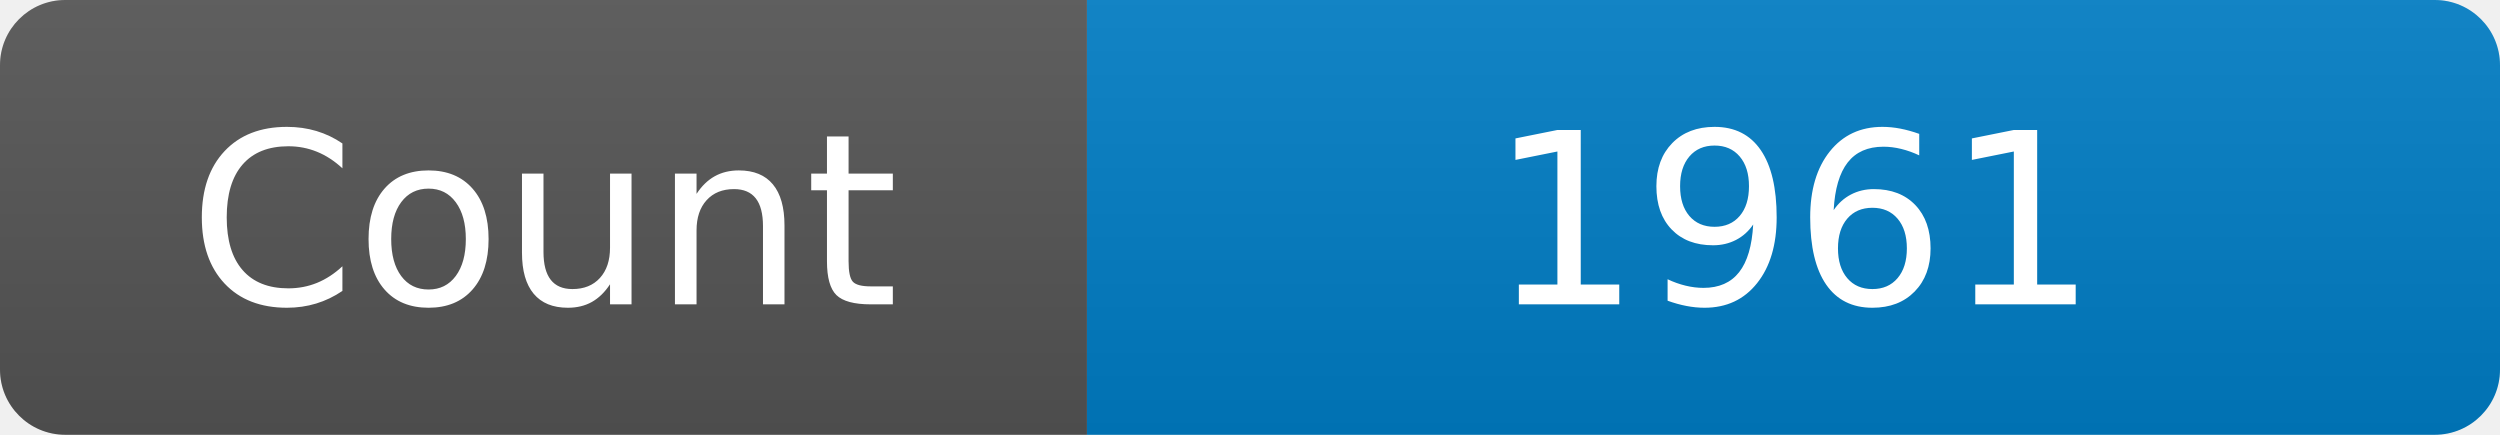
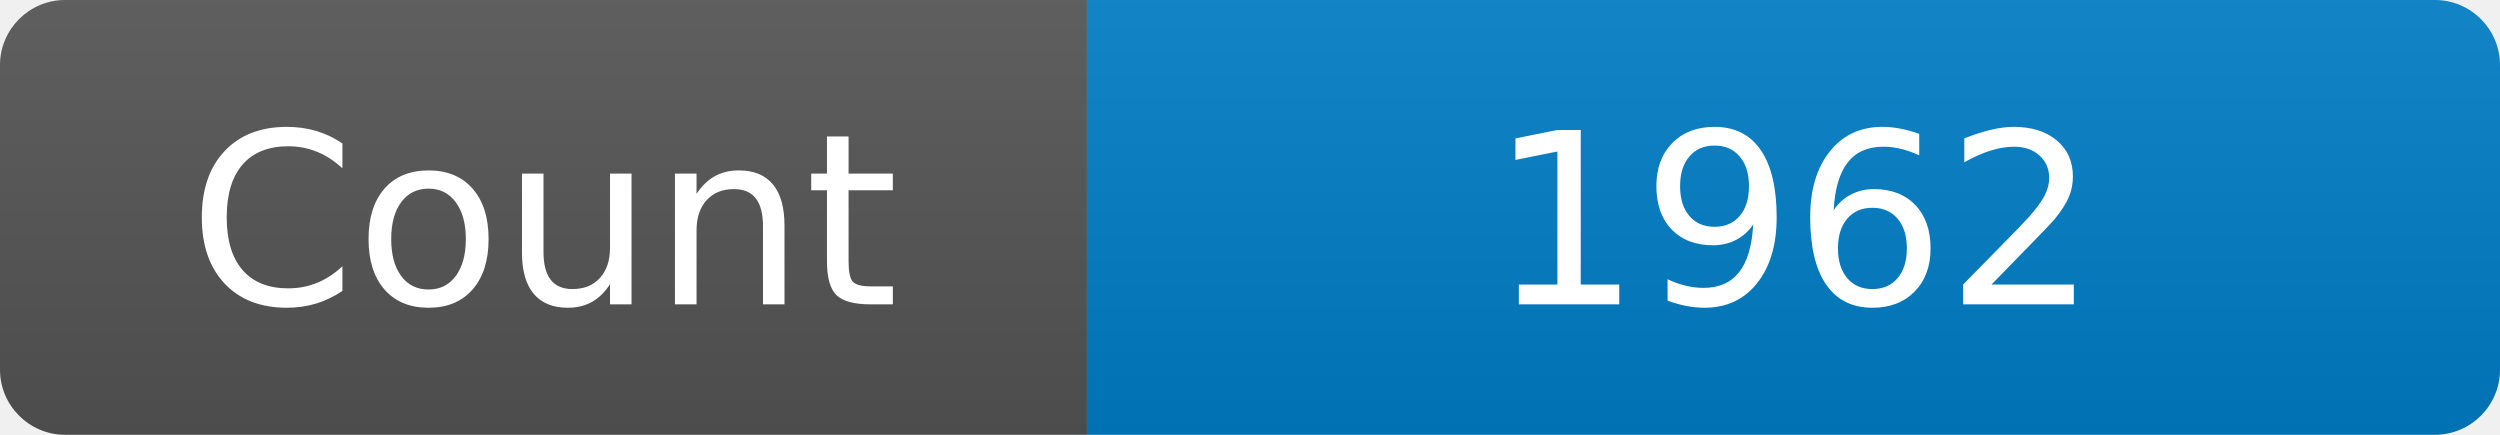
<svg xmlns="http://www.w3.org/2000/svg" width="115" height="20" role="img" aria-label="Maintained?: yes">
  <linearGradient id="s" x2="0" y2="100%">
    <stop offset="0" stop-color="#bbb" stop-opacity=".1" />
    <stop offset="1" stop-opacity=".1" />
  </linearGradient>
  <clipPath id="r">
    <rect width="115" height="20" rx="3" fill="#fff" />
  </clipPath>
  <g clip-path="url(#r)">
    <rect width="50" height="20" fill="#555" />
    <rect x="50" width="160" height="20" fill="#007ec6" />
    <rect width="115" height="20" fill="url(#s)" />
  </g>
  <g fill="#fff" text-anchor="middle" font-family="Verdana,Geneva,DejaVu Sans,sans-serif" font-size="110">
    <text x="250" y="140" transform="scale(.1)" fill="#fff">Count</text>
-     <text x="825" y="140" transform="scale(.1)" fill="#fff">1961</text>
+     <text x="825" y="140" transform="scale(.1)" fill="#fff">1962</text>
  </g>
</svg>
